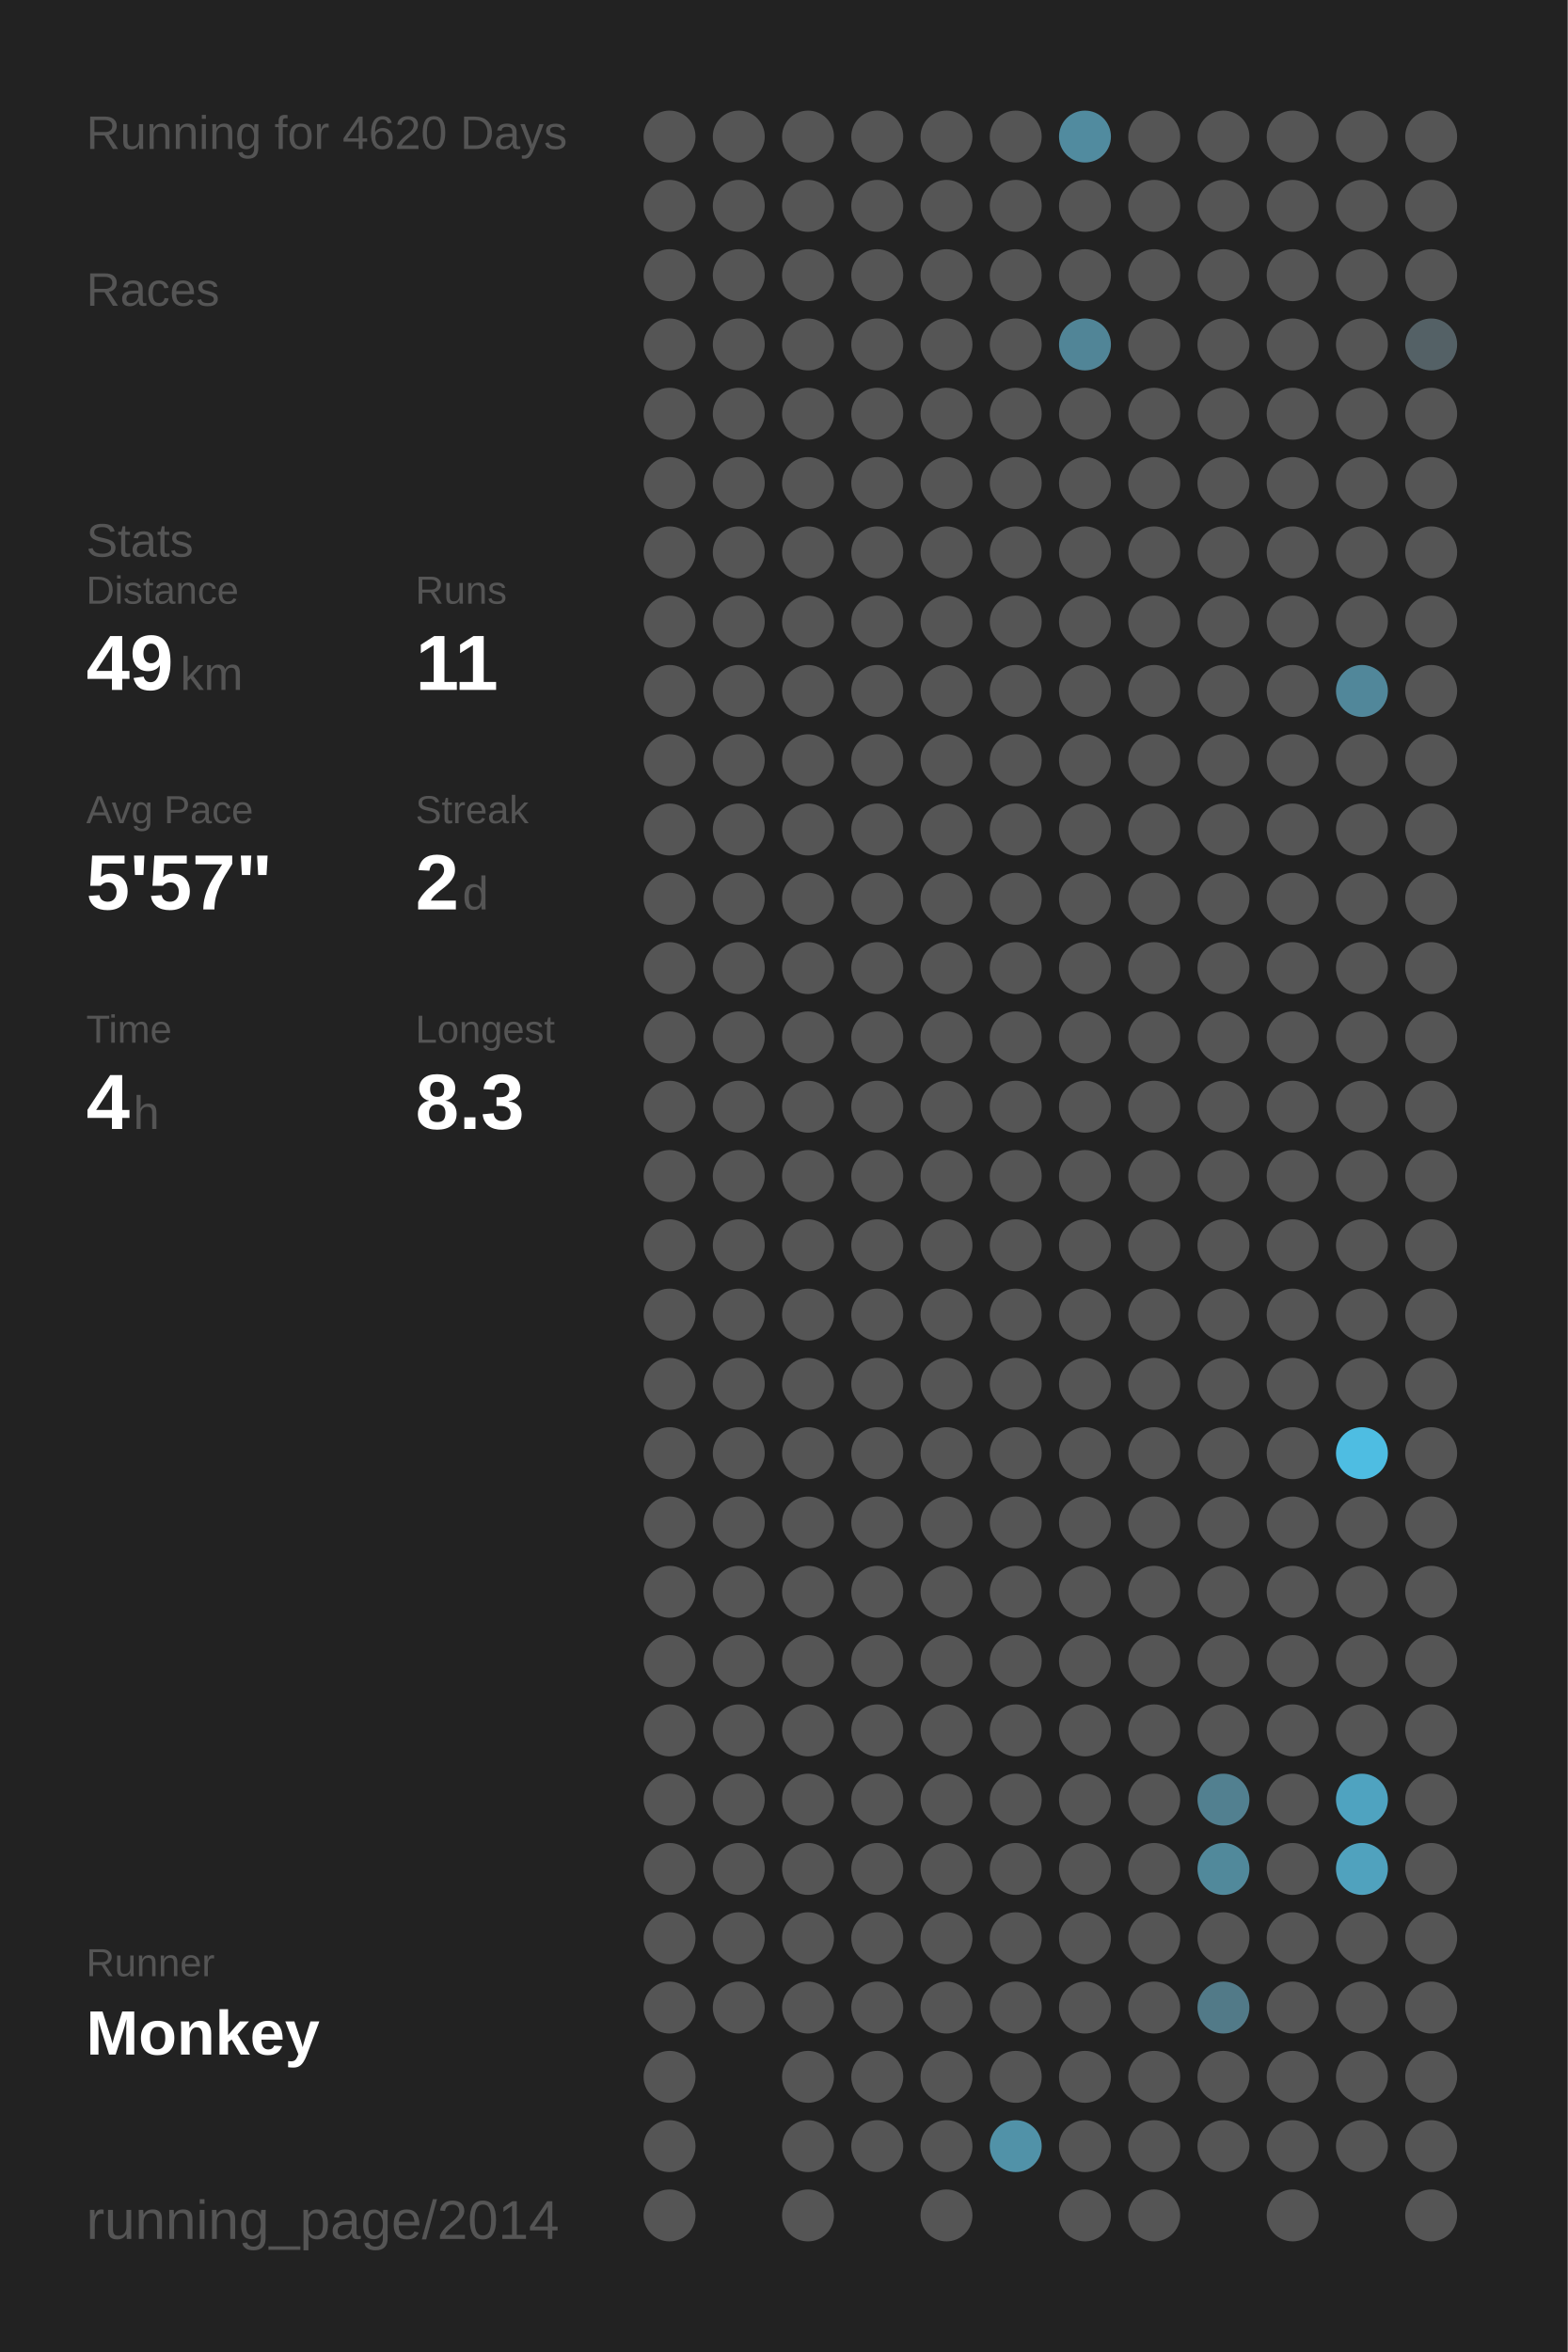
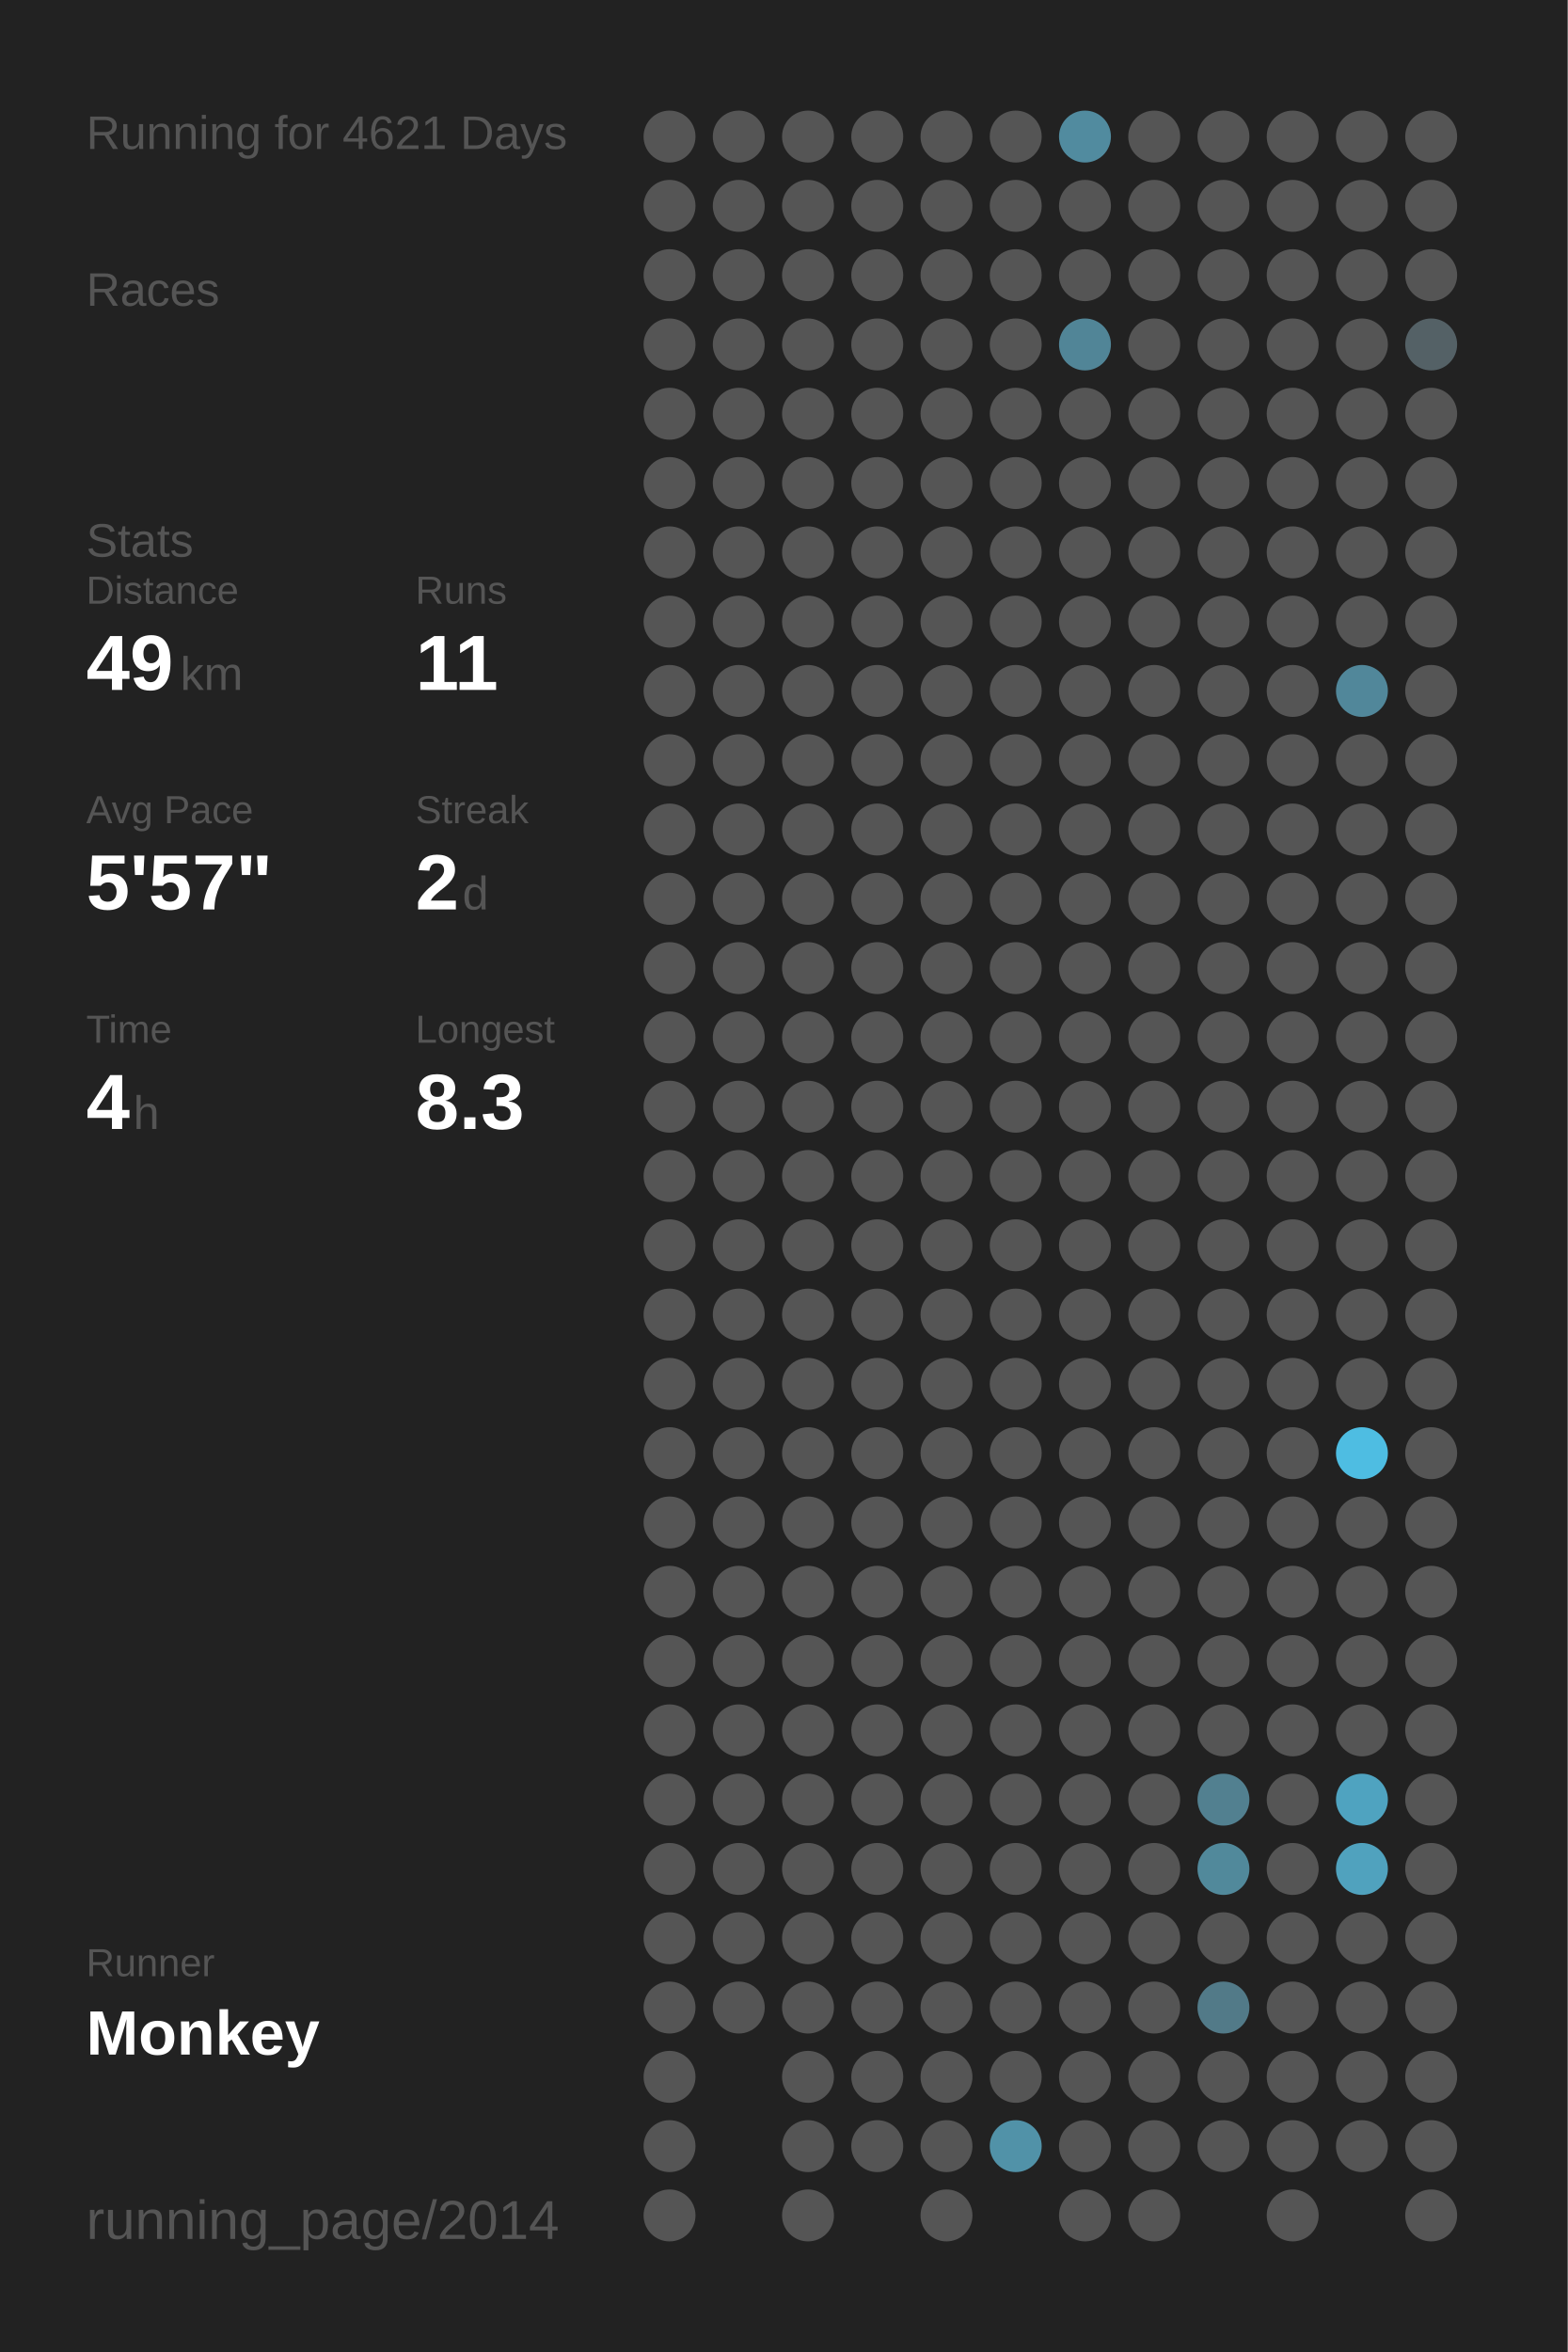
<svg xmlns="http://www.w3.org/2000/svg" baseProfile="full" height="300mm" version="1.1" viewBox="0,0,200,300" width="200mm">
  <defs />
  <rect fill="#222222" height="300" width="200" x="0" y="0" />
-   <text fill="#555555" style="font-size:6px; font-family:Arial;" x="11" y="19">Running for 4620 Days</text>
+   <text fill="#555555" style="font-size:6px; font-family:Arial;" x="11" y="19">Running for 4621 Days</text>
  <text fill="#555555" style="font-size:6px; font-family:Arial;" x="11" y="39">Races</text>
  <text fill="#555555" style="font-size:6px; font-family:Arial;" x="11" y="71">Stats</text>
  <text fill="#555555" style="font-size:5px; font-family:Arial;" x="11" y="77">Distance</text>
  <text fill="#FFFFFF" style="font-size:10px; font-family:Arial; font-weight:bold;" x="11" y="88">49</text>
  <text fill="#555555" style="font-size:6px; font-family:Arial;" x="23" y="88">km</text>
  <text fill="#555555" style="font-size:5px; font-family:Arial;" x="53" y="77">Runs</text>
  <text fill="#FFFFFF" style="font-size:10px; font-family:Arial; font-weight:bold;" x="53" y="88">11</text>
  <text fill="#555555" style="font-size:5px; font-family:Arial;" x="11" y="105">Avg Pace</text>
  <text fill="#FFFFFF" style="font-size:10px; font-family:Arial; font-weight:bold;" x="11" y="116">5'57"</text>
  <text fill="#555555" style="font-size:5px; font-family:Arial;" x="53" y="105">Streak</text>
  <text fill="#FFFFFF" style="font-size:10px; font-family:Arial; font-weight:bold;" x="53" y="116">2</text>
  <text fill="#555555" style="font-size:6px; font-family:Arial;" x="59" y="116">d</text>
  <text fill="#555555" style="font-size:5px; font-family:Arial;" x="11" y="133">Time</text>
  <text fill="#FFFFFF" style="font-size:10px; font-family:Arial; font-weight:bold;" x="11" y="144">4</text>
  <text fill="#555555" style="font-size:6px; font-family:Arial;" x="17" y="144">h</text>
  <text fill="#555555" style="font-size:5px; font-family:Arial;" x="53" y="133">Longest</text>
  <text fill="#FFFFFF" style="font-size:10px; font-family:Arial; font-weight:bold;" x="53" y="144">8.3</text>
  <text fill="#555555" style="font-size:5px; font-family:Arial;" x="11" y="252.065">Runner</text>
  <text fill="#FFFFFF" style="font-size:8px; font-family:Arial; font-weight:bold;" x="11" y="262.065">Monkey</text>
  <text fill="#555555" style="font-size:7px; font-family:Arial;" x="11" y="285.581">running_page/2014</text>
  <circle cx="85.417" cy="17.419" fill="#555555" r="3.312" />
  <circle cx="85.417" cy="26.258" fill="#555555" r="3.312" />
  <circle cx="85.417" cy="35.097" fill="#555555" r="3.312" />
  <circle cx="85.417" cy="43.935" fill="#555555" r="3.312" />
  <circle cx="85.417" cy="52.774" fill="#555555" r="3.312" />
  <circle cx="85.417" cy="61.613" fill="#555555" r="3.312" />
  <circle cx="85.417" cy="70.452" fill="#555555" r="3.312" />
  <circle cx="85.417" cy="79.29" fill="#555555" r="3.312" />
  <circle cx="85.417" cy="88.129" fill="#555555" r="3.312" />
  <circle cx="85.417" cy="96.968" fill="#555555" r="3.312" />
  <circle cx="85.417" cy="105.806" fill="#555555" r="3.312" />
  <circle cx="85.417" cy="114.645" fill="#555555" r="3.312" />
  <circle cx="85.417" cy="123.484" fill="#555555" r="3.312" />
  <circle cx="85.417" cy="132.323" fill="#555555" r="3.312" />
  <circle cx="85.417" cy="141.161" fill="#555555" r="3.312" />
  <circle cx="85.417" cy="150" fill="#555555" r="3.312" />
  <circle cx="85.417" cy="158.839" fill="#555555" r="3.312" />
  <circle cx="85.417" cy="167.677" fill="#555555" r="3.312" />
  <circle cx="85.417" cy="176.516" fill="#555555" r="3.312" />
  <circle cx="85.417" cy="185.355" fill="#555555" r="3.312" />
  <circle cx="85.417" cy="194.194" fill="#555555" r="3.312" />
  <circle cx="85.417" cy="203.032" fill="#555555" r="3.312" />
  <circle cx="85.417" cy="211.871" fill="#555555" r="3.312" />
  <circle cx="85.417" cy="220.71" fill="#555555" r="3.312" />
  <circle cx="85.417" cy="229.548" fill="#555555" r="3.312" />
  <circle cx="85.417" cy="238.387" fill="#555555" r="3.312" />
  <circle cx="85.417" cy="247.226" fill="#555555" r="3.312" />
  <circle cx="85.417" cy="256.065" fill="#555555" r="3.312" />
  <circle cx="85.417" cy="264.903" fill="#555555" r="3.312" />
  <circle cx="85.417" cy="273.742" fill="#555555" r="3.312" />
  <circle cx="85.417" cy="282.581" fill="#555555" r="3.312" />
  <circle cx="94.25" cy="17.419" fill="#555555" r="3.312" />
  <circle cx="94.25" cy="26.258" fill="#555555" r="3.312" />
  <circle cx="94.25" cy="35.097" fill="#555555" r="3.312" />
  <circle cx="94.25" cy="43.935" fill="#555555" r="3.312" />
  <circle cx="94.25" cy="52.774" fill="#555555" r="3.312" />
  <circle cx="94.25" cy="61.613" fill="#555555" r="3.312" />
  <circle cx="94.25" cy="70.452" fill="#555555" r="3.312" />
  <circle cx="94.25" cy="79.29" fill="#555555" r="3.312" />
  <circle cx="94.25" cy="88.129" fill="#555555" r="3.312" />
  <circle cx="94.25" cy="96.968" fill="#555555" r="3.312" />
  <circle cx="94.25" cy="105.806" fill="#555555" r="3.312" />
  <circle cx="94.25" cy="114.645" fill="#555555" r="3.312" />
  <circle cx="94.25" cy="123.484" fill="#555555" r="3.312" />
  <circle cx="94.25" cy="132.323" fill="#555555" r="3.312" />
  <circle cx="94.25" cy="141.161" fill="#555555" r="3.312" />
  <circle cx="94.25" cy="150" fill="#555555" r="3.312" />
  <circle cx="94.25" cy="158.839" fill="#555555" r="3.312" />
  <circle cx="94.25" cy="167.677" fill="#555555" r="3.312" />
  <circle cx="94.25" cy="176.516" fill="#555555" r="3.312" />
  <circle cx="94.25" cy="185.355" fill="#555555" r="3.312" />
  <circle cx="94.25" cy="194.194" fill="#555555" r="3.312" />
  <circle cx="94.25" cy="203.032" fill="#555555" r="3.312" />
  <circle cx="94.25" cy="211.871" fill="#555555" r="3.312" />
  <circle cx="94.25" cy="220.71" fill="#555555" r="3.312" />
  <circle cx="94.25" cy="229.548" fill="#555555" r="3.312" />
  <circle cx="94.25" cy="238.387" fill="#555555" r="3.312" />
  <circle cx="94.25" cy="247.226" fill="#555555" r="3.312" />
  <circle cx="94.25" cy="256.065" fill="#555555" r="3.312" />
  <circle cx="103.083" cy="17.419" fill="#555555" r="3.312" />
  <circle cx="103.083" cy="26.258" fill="#555555" r="3.312" />
  <circle cx="103.083" cy="35.097" fill="#555555" r="3.312" />
  <circle cx="103.083" cy="43.935" fill="#555555" r="3.312" />
  <circle cx="103.083" cy="52.774" fill="#555555" r="3.312" />
  <circle cx="103.083" cy="61.613" fill="#555555" r="3.312" />
  <circle cx="103.083" cy="70.452" fill="#555555" r="3.312" />
  <circle cx="103.083" cy="79.29" fill="#555555" r="3.312" />
  <circle cx="103.083" cy="88.129" fill="#555555" r="3.312" />
  <circle cx="103.083" cy="96.968" fill="#555555" r="3.312" />
  <circle cx="103.083" cy="105.806" fill="#555555" r="3.312" />
  <circle cx="103.083" cy="114.645" fill="#555555" r="3.312" />
  <circle cx="103.083" cy="123.484" fill="#555555" r="3.312" />
  <circle cx="103.083" cy="132.323" fill="#555555" r="3.312" />
  <circle cx="103.083" cy="141.161" fill="#555555" r="3.312" />
  <circle cx="103.083" cy="150" fill="#555555" r="3.312" />
  <circle cx="103.083" cy="158.839" fill="#555555" r="3.312" />
  <circle cx="103.083" cy="167.677" fill="#555555" r="3.312" />
  <circle cx="103.083" cy="176.516" fill="#555555" r="3.312" />
  <circle cx="103.083" cy="185.355" fill="#555555" r="3.312" />
  <circle cx="103.083" cy="194.194" fill="#555555" r="3.312" />
  <circle cx="103.083" cy="203.032" fill="#555555" r="3.312" />
  <circle cx="103.083" cy="211.871" fill="#555555" r="3.312" />
  <circle cx="103.083" cy="220.71" fill="#555555" r="3.312" />
  <circle cx="103.083" cy="229.548" fill="#555555" r="3.312" />
  <circle cx="103.083" cy="238.387" fill="#555555" r="3.312" />
  <circle cx="103.083" cy="247.226" fill="#555555" r="3.312" />
  <circle cx="103.083" cy="256.065" fill="#555555" r="3.312" />
  <circle cx="103.083" cy="264.903" fill="#555555" r="3.312" />
  <circle cx="103.083" cy="273.742" fill="#555555" r="3.312" />
  <circle cx="103.083" cy="282.581" fill="#555555" r="3.312" />
  <circle cx="111.917" cy="17.419" fill="#555555" r="3.312" />
  <circle cx="111.917" cy="26.258" fill="#555555" r="3.312" />
  <circle cx="111.917" cy="35.097" fill="#555555" r="3.312" />
  <circle cx="111.917" cy="43.935" fill="#555555" r="3.312" />
  <circle cx="111.917" cy="52.774" fill="#555555" r="3.312" />
  <circle cx="111.917" cy="61.613" fill="#555555" r="3.312" />
  <circle cx="111.917" cy="70.452" fill="#555555" r="3.312" />
  <circle cx="111.917" cy="79.29" fill="#555555" r="3.312" />
  <circle cx="111.917" cy="88.129" fill="#555555" r="3.312" />
  <circle cx="111.917" cy="96.968" fill="#555555" r="3.312" />
  <circle cx="111.917" cy="105.806" fill="#555555" r="3.312" />
  <circle cx="111.917" cy="114.645" fill="#555555" r="3.312" />
  <circle cx="111.917" cy="123.484" fill="#555555" r="3.312" />
  <circle cx="111.917" cy="132.323" fill="#555555" r="3.312" />
  <circle cx="111.917" cy="141.161" fill="#555555" r="3.312" />
  <circle cx="111.917" cy="150" fill="#555555" r="3.312" />
  <circle cx="111.917" cy="158.839" fill="#555555" r="3.312" />
  <circle cx="111.917" cy="167.677" fill="#555555" r="3.312" />
  <circle cx="111.917" cy="176.516" fill="#555555" r="3.312" />
  <circle cx="111.917" cy="185.355" fill="#555555" r="3.312" />
  <circle cx="111.917" cy="194.194" fill="#555555" r="3.312" />
  <circle cx="111.917" cy="203.032" fill="#555555" r="3.312" />
  <circle cx="111.917" cy="211.871" fill="#555555" r="3.312" />
  <circle cx="111.917" cy="220.71" fill="#555555" r="3.312" />
  <circle cx="111.917" cy="229.548" fill="#555555" r="3.312" />
  <circle cx="111.917" cy="238.387" fill="#555555" r="3.312" />
  <circle cx="111.917" cy="247.226" fill="#555555" r="3.312" />
  <circle cx="111.917" cy="256.065" fill="#555555" r="3.312" />
  <circle cx="111.917" cy="264.903" fill="#555555" r="3.312" />
  <circle cx="111.917" cy="273.742" fill="#555555" r="3.312" />
  <circle cx="120.75" cy="17.419" fill="#555555" r="3.312" />
  <circle cx="120.75" cy="26.258" fill="#555555" r="3.312" />
  <circle cx="120.75" cy="35.097" fill="#555555" r="3.312" />
  <circle cx="120.75" cy="43.935" fill="#555555" r="3.312" />
  <circle cx="120.75" cy="52.774" fill="#555555" r="3.312" />
  <circle cx="120.75" cy="61.613" fill="#555555" r="3.312" />
  <circle cx="120.75" cy="70.452" fill="#555555" r="3.312" />
  <circle cx="120.75" cy="79.29" fill="#555555" r="3.312" />
  <circle cx="120.75" cy="88.129" fill="#555555" r="3.312" />
  <circle cx="120.75" cy="96.968" fill="#555555" r="3.312" />
  <circle cx="120.75" cy="105.806" fill="#555555" r="3.312" />
  <circle cx="120.75" cy="114.645" fill="#555555" r="3.312" />
  <circle cx="120.75" cy="123.484" fill="#555555" r="3.312" />
  <circle cx="120.75" cy="132.323" fill="#555555" r="3.312" />
  <circle cx="120.75" cy="141.161" fill="#555555" r="3.312" />
  <circle cx="120.75" cy="150" fill="#555555" r="3.312" />
  <circle cx="120.75" cy="158.839" fill="#555555" r="3.312" />
  <circle cx="120.75" cy="167.677" fill="#555555" r="3.312" />
  <circle cx="120.75" cy="176.516" fill="#555555" r="3.312" />
  <circle cx="120.75" cy="185.355" fill="#555555" r="3.312" />
  <circle cx="120.75" cy="194.194" fill="#555555" r="3.312" />
  <circle cx="120.75" cy="203.032" fill="#555555" r="3.312" />
  <circle cx="120.75" cy="211.871" fill="#555555" r="3.312" />
  <circle cx="120.75" cy="220.71" fill="#555555" r="3.312" />
  <circle cx="120.75" cy="229.548" fill="#555555" r="3.312" />
  <circle cx="120.75" cy="238.387" fill="#555555" r="3.312" />
  <circle cx="120.75" cy="247.226" fill="#555555" r="3.312" />
  <circle cx="120.75" cy="256.065" fill="#555555" r="3.312" />
  <circle cx="120.75" cy="264.903" fill="#555555" r="3.312" />
  <circle cx="120.75" cy="273.742" fill="#555555" r="3.312" />
  <circle cx="120.75" cy="282.581" fill="#555555" r="3.312" />
  <circle cx="129.583" cy="17.419" fill="#555555" r="3.312" />
  <circle cx="129.583" cy="26.258" fill="#555555" r="3.312" />
  <circle cx="129.583" cy="35.097" fill="#555555" r="3.312" />
  <circle cx="129.583" cy="43.935" fill="#555555" r="3.312" />
  <circle cx="129.583" cy="52.774" fill="#555555" r="3.312" />
  <circle cx="129.583" cy="61.613" fill="#555555" r="3.312" />
  <circle cx="129.583" cy="70.452" fill="#555555" r="3.312" />
  <circle cx="129.583" cy="79.29" fill="#555555" r="3.312" />
  <circle cx="129.583" cy="88.129" fill="#555555" r="3.312" />
  <circle cx="129.583" cy="96.968" fill="#555555" r="3.312" />
  <circle cx="129.583" cy="105.806" fill="#555555" r="3.312" />
  <circle cx="129.583" cy="114.645" fill="#555555" r="3.312" />
  <circle cx="129.583" cy="123.484" fill="#555555" r="3.312" />
  <circle cx="129.583" cy="132.323" fill="#555555" r="3.312" />
  <circle cx="129.583" cy="141.161" fill="#555555" r="3.312" />
  <circle cx="129.583" cy="150" fill="#555555" r="3.312" />
  <circle cx="129.583" cy="158.839" fill="#555555" r="3.312" />
  <circle cx="129.583" cy="167.677" fill="#555555" r="3.312" />
  <circle cx="129.583" cy="176.516" fill="#555555" r="3.312" />
  <circle cx="129.583" cy="185.355" fill="#555555" r="3.312" />
  <circle cx="129.583" cy="194.194" fill="#555555" r="3.312" />
  <circle cx="129.583" cy="203.032" fill="#555555" r="3.312" />
  <circle cx="129.583" cy="211.871" fill="#555555" r="3.312" />
  <circle cx="129.583" cy="220.71" fill="#555555" r="3.312" />
  <circle cx="129.583" cy="229.548" fill="#555555" r="3.312" />
  <circle cx="129.583" cy="238.387" fill="#555555" r="3.312" />
  <circle cx="129.583" cy="247.226" fill="#555555" r="3.312" />
  <circle cx="129.583" cy="256.065" fill="#555555" r="3.312" />
  <circle cx="129.583" cy="264.903" fill="#555555" r="3.312" />
  <circle cx="129.583" cy="273.742" fill="#5192a8" r="3.312" />
  <circle cx="138.417" cy="17.419" fill="#518b9f" r="3.312" />
  <circle cx="138.417" cy="26.258" fill="#555555" r="3.312" />
  <circle cx="138.417" cy="35.097" fill="#555555" r="3.312" />
  <circle cx="138.417" cy="43.935" fill="#518597" r="3.312" />
  <circle cx="138.417" cy="52.774" fill="#555555" r="3.312" />
  <circle cx="138.417" cy="61.613" fill="#555555" r="3.312" />
  <circle cx="138.417" cy="70.452" fill="#555555" r="3.312" />
  <circle cx="138.417" cy="79.29" fill="#555555" r="3.312" />
  <circle cx="138.417" cy="88.129" fill="#555555" r="3.312" />
  <circle cx="138.417" cy="96.968" fill="#555555" r="3.312" />
  <circle cx="138.417" cy="105.806" fill="#555555" r="3.312" />
  <circle cx="138.417" cy="114.645" fill="#555555" r="3.312" />
  <circle cx="138.417" cy="123.484" fill="#555555" r="3.312" />
  <circle cx="138.417" cy="132.323" fill="#555555" r="3.312" />
  <circle cx="138.417" cy="141.161" fill="#555555" r="3.312" />
  <circle cx="138.417" cy="150" fill="#555555" r="3.312" />
  <circle cx="138.417" cy="158.839" fill="#555555" r="3.312" />
  <circle cx="138.417" cy="167.677" fill="#555555" r="3.312" />
  <circle cx="138.417" cy="176.516" fill="#555555" r="3.312" />
  <circle cx="138.417" cy="185.355" fill="#555555" r="3.312" />
  <circle cx="138.417" cy="194.194" fill="#555555" r="3.312" />
  <circle cx="138.417" cy="203.032" fill="#555555" r="3.312" />
  <circle cx="138.417" cy="211.871" fill="#555555" r="3.312" />
  <circle cx="138.417" cy="220.71" fill="#555555" r="3.312" />
  <circle cx="138.417" cy="229.548" fill="#555555" r="3.312" />
  <circle cx="138.417" cy="238.387" fill="#555555" r="3.312" />
  <circle cx="138.417" cy="247.226" fill="#555555" r="3.312" />
  <circle cx="138.417" cy="256.065" fill="#555555" r="3.312" />
  <circle cx="138.417" cy="264.903" fill="#555555" r="3.312" />
  <circle cx="138.417" cy="273.742" fill="#555555" r="3.312" />
  <circle cx="138.417" cy="282.581" fill="#555555" r="3.312" />
  <circle cx="147.25" cy="17.419" fill="#555555" r="3.312" />
  <circle cx="147.25" cy="26.258" fill="#555555" r="3.312" />
  <circle cx="147.25" cy="35.097" fill="#555555" r="3.312" />
  <circle cx="147.25" cy="43.935" fill="#555555" r="3.312" />
  <circle cx="147.25" cy="52.774" fill="#555555" r="3.312" />
  <circle cx="147.25" cy="61.613" fill="#555555" r="3.312" />
  <circle cx="147.25" cy="70.452" fill="#555555" r="3.312" />
  <circle cx="147.25" cy="79.29" fill="#555555" r="3.312" />
  <circle cx="147.25" cy="88.129" fill="#555555" r="3.312" />
  <circle cx="147.25" cy="96.968" fill="#555555" r="3.312" />
  <circle cx="147.25" cy="105.806" fill="#555555" r="3.312" />
  <circle cx="147.25" cy="114.645" fill="#555555" r="3.312" />
  <circle cx="147.25" cy="123.484" fill="#555555" r="3.312" />
  <circle cx="147.25" cy="132.323" fill="#555555" r="3.312" />
  <circle cx="147.25" cy="141.161" fill="#555555" r="3.312" />
  <circle cx="147.25" cy="150" fill="#555555" r="3.312" />
  <circle cx="147.25" cy="158.839" fill="#555555" r="3.312" />
  <circle cx="147.25" cy="167.677" fill="#555555" r="3.312" />
  <circle cx="147.25" cy="176.516" fill="#555555" r="3.312" />
  <circle cx="147.25" cy="185.355" fill="#555555" r="3.312" />
  <circle cx="147.25" cy="194.194" fill="#555555" r="3.312" />
  <circle cx="147.25" cy="203.032" fill="#555555" r="3.312" />
  <circle cx="147.25" cy="211.871" fill="#555555" r="3.312" />
  <circle cx="147.25" cy="220.71" fill="#555555" r="3.312" />
  <circle cx="147.25" cy="229.548" fill="#555555" r="3.312" />
  <circle cx="147.25" cy="238.387" fill="#555555" r="3.312" />
  <circle cx="147.25" cy="247.226" fill="#555555" r="3.312" />
  <circle cx="147.25" cy="256.065" fill="#555555" r="3.312" />
  <circle cx="147.25" cy="264.903" fill="#555555" r="3.312" />
  <circle cx="147.25" cy="273.742" fill="#555555" r="3.312" />
  <circle cx="147.25" cy="282.581" fill="#555555" r="3.312" />
  <circle cx="156.083" cy="17.419" fill="#555555" r="3.312" />
  <circle cx="156.083" cy="26.258" fill="#555555" r="3.312" />
  <circle cx="156.083" cy="35.097" fill="#555555" r="3.312" />
  <circle cx="156.083" cy="43.935" fill="#555555" r="3.312" />
  <circle cx="156.083" cy="52.774" fill="#555555" r="3.312" />
  <circle cx="156.083" cy="61.613" fill="#555555" r="3.312" />
  <circle cx="156.083" cy="70.452" fill="#555555" r="3.312" />
  <circle cx="156.083" cy="79.29" fill="#555555" r="3.312" />
  <circle cx="156.083" cy="88.129" fill="#555555" r="3.312" />
  <circle cx="156.083" cy="96.968" fill="#555555" r="3.312" />
  <circle cx="156.083" cy="105.806" fill="#555555" r="3.312" />
  <circle cx="156.083" cy="114.645" fill="#555555" r="3.312" />
  <circle cx="156.083" cy="123.484" fill="#555555" r="3.312" />
  <circle cx="156.083" cy="132.323" fill="#555555" r="3.312" />
  <circle cx="156.083" cy="141.161" fill="#555555" r="3.312" />
  <circle cx="156.083" cy="150" fill="#555555" r="3.312" />
  <circle cx="156.083" cy="158.839" fill="#555555" r="3.312" />
  <circle cx="156.083" cy="167.677" fill="#555555" r="3.312" />
  <circle cx="156.083" cy="176.516" fill="#555555" r="3.312" />
  <circle cx="156.083" cy="185.355" fill="#555555" r="3.312" />
  <circle cx="156.083" cy="194.194" fill="#555555" r="3.312" />
  <circle cx="156.083" cy="203.032" fill="#555555" r="3.312" />
  <circle cx="156.083" cy="211.871" fill="#555555" r="3.312" />
  <circle cx="156.083" cy="220.71" fill="#555555" r="3.312" />
  <circle cx="156.083" cy="229.548" fill="#528090" r="3.312" />
  <circle cx="156.083" cy="238.387" fill="#51899b" r="3.312" />
  <circle cx="156.083" cy="247.226" fill="#555555" r="3.312" />
  <circle cx="156.083" cy="256.065" fill="#527a88" r="3.312" />
  <circle cx="156.083" cy="264.903" fill="#555555" r="3.312" />
  <circle cx="156.083" cy="273.742" fill="#555555" r="3.312" />
  <circle cx="164.917" cy="17.419" fill="#555555" r="3.312" />
  <circle cx="164.917" cy="26.258" fill="#555555" r="3.312" />
  <circle cx="164.917" cy="35.097" fill="#555555" r="3.312" />
  <circle cx="164.917" cy="43.935" fill="#555555" r="3.312" />
  <circle cx="164.917" cy="52.774" fill="#555555" r="3.312" />
  <circle cx="164.917" cy="61.613" fill="#555555" r="3.312" />
  <circle cx="164.917" cy="70.452" fill="#555555" r="3.312" />
  <circle cx="164.917" cy="79.29" fill="#555555" r="3.312" />
  <circle cx="164.917" cy="88.129" fill="#555555" r="3.312" />
  <circle cx="164.917" cy="96.968" fill="#555555" r="3.312" />
  <circle cx="164.917" cy="105.806" fill="#555555" r="3.312" />
  <circle cx="164.917" cy="114.645" fill="#555555" r="3.312" />
  <circle cx="164.917" cy="123.484" fill="#555555" r="3.312" />
  <circle cx="164.917" cy="132.323" fill="#555555" r="3.312" />
  <circle cx="164.917" cy="141.161" fill="#555555" r="3.312" />
  <circle cx="164.917" cy="150" fill="#555555" r="3.312" />
  <circle cx="164.917" cy="158.839" fill="#555555" r="3.312" />
  <circle cx="164.917" cy="167.677" fill="#555555" r="3.312" />
  <circle cx="164.917" cy="176.516" fill="#555555" r="3.312" />
  <circle cx="164.917" cy="185.355" fill="#555555" r="3.312" />
  <circle cx="164.917" cy="194.194" fill="#555555" r="3.312" />
  <circle cx="164.917" cy="203.032" fill="#555555" r="3.312" />
  <circle cx="164.917" cy="211.871" fill="#555555" r="3.312" />
  <circle cx="164.917" cy="220.71" fill="#555555" r="3.312" />
  <circle cx="164.917" cy="229.548" fill="#555555" r="3.312" />
  <circle cx="164.917" cy="238.387" fill="#555555" r="3.312" />
  <circle cx="164.917" cy="247.226" fill="#555555" r="3.312" />
  <circle cx="164.917" cy="256.065" fill="#555555" r="3.312" />
  <circle cx="164.917" cy="264.903" fill="#555555" r="3.312" />
  <circle cx="164.917" cy="273.742" fill="#555555" r="3.312" />
  <circle cx="164.917" cy="282.581" fill="#555555" r="3.312" />
  <circle cx="173.75" cy="17.419" fill="#555555" r="3.312" />
  <circle cx="173.75" cy="26.258" fill="#555555" r="3.312" />
  <circle cx="173.75" cy="35.097" fill="#555555" r="3.312" />
  <circle cx="173.75" cy="43.935" fill="#555555" r="3.312" />
  <circle cx="173.75" cy="52.774" fill="#555555" r="3.312" />
  <circle cx="173.75" cy="61.613" fill="#555555" r="3.312" />
  <circle cx="173.75" cy="70.452" fill="#555555" r="3.312" />
  <circle cx="173.75" cy="79.29" fill="#555555" r="3.312" />
  <circle cx="173.75" cy="88.129" fill="#51879a" r="3.312" />
  <circle cx="173.75" cy="96.968" fill="#555555" r="3.312" />
  <circle cx="173.75" cy="105.806" fill="#555555" r="3.312" />
  <circle cx="173.75" cy="114.645" fill="#555555" r="3.312" />
  <circle cx="173.75" cy="123.484" fill="#555555" r="3.312" />
  <circle cx="173.75" cy="132.323" fill="#555555" r="3.312" />
  <circle cx="173.75" cy="141.161" fill="#555555" r="3.312" />
  <circle cx="173.75" cy="150" fill="#555555" r="3.312" />
  <circle cx="173.75" cy="158.839" fill="#555555" r="3.312" />
  <circle cx="173.75" cy="167.677" fill="#555555" r="3.312" />
  <circle cx="173.75" cy="176.516" fill="#555555" r="3.312" />
  <circle cx="173.75" cy="185.355" fill="#4ebde2" r="3.312" />
  <circle cx="173.75" cy="194.194" fill="#555555" r="3.312" />
  <circle cx="173.75" cy="203.032" fill="#555555" r="3.312" />
  <circle cx="173.75" cy="211.871" fill="#555555" r="3.312" />
  <circle cx="173.75" cy="220.71" fill="#555555" r="3.312" />
  <circle cx="173.75" cy="229.548" fill="#4fa3c0" r="3.312" />
  <circle cx="173.75" cy="238.387" fill="#50a2be" r="3.312" />
  <circle cx="173.75" cy="247.226" fill="#555555" r="3.312" />
  <circle cx="173.75" cy="256.065" fill="#555555" r="3.312" />
  <circle cx="173.75" cy="264.903" fill="#555555" r="3.312" />
  <circle cx="173.75" cy="273.742" fill="#555555" r="3.312" />
  <circle cx="182.583" cy="17.419" fill="#555555" r="3.312" />
  <circle cx="182.583" cy="26.258" fill="#555555" r="3.312" />
  <circle cx="182.583" cy="35.097" fill="#555555" r="3.312" />
  <circle cx="182.583" cy="43.935" fill="#546166" r="3.312" />
  <circle cx="182.583" cy="52.774" fill="#555555" r="3.312" />
  <circle cx="182.583" cy="61.613" fill="#555555" r="3.312" />
  <circle cx="182.583" cy="70.452" fill="#555555" r="3.312" />
  <circle cx="182.583" cy="79.29" fill="#555555" r="3.312" />
  <circle cx="182.583" cy="88.129" fill="#555555" r="3.312" />
  <circle cx="182.583" cy="96.968" fill="#555555" r="3.312" />
  <circle cx="182.583" cy="105.806" fill="#555555" r="3.312" />
  <circle cx="182.583" cy="114.645" fill="#555555" r="3.312" />
  <circle cx="182.583" cy="123.484" fill="#555555" r="3.312" />
  <circle cx="182.583" cy="132.323" fill="#555555" r="3.312" />
  <circle cx="182.583" cy="141.161" fill="#555555" r="3.312" />
  <circle cx="182.583" cy="150" fill="#555555" r="3.312" />
  <circle cx="182.583" cy="158.839" fill="#555555" r="3.312" />
  <circle cx="182.583" cy="167.677" fill="#555555" r="3.312" />
  <circle cx="182.583" cy="176.516" fill="#555555" r="3.312" />
  <circle cx="182.583" cy="185.355" fill="#555555" r="3.312" />
  <circle cx="182.583" cy="194.194" fill="#555555" r="3.312" />
  <circle cx="182.583" cy="203.032" fill="#555555" r="3.312" />
  <circle cx="182.583" cy="211.871" fill="#555555" r="3.312" />
  <circle cx="182.583" cy="220.71" fill="#555555" r="3.312" />
  <circle cx="182.583" cy="229.548" fill="#555555" r="3.312" />
  <circle cx="182.583" cy="238.387" fill="#555555" r="3.312" />
  <circle cx="182.583" cy="247.226" fill="#555555" r="3.312" />
  <circle cx="182.583" cy="256.065" fill="#555555" r="3.312" />
  <circle cx="182.583" cy="264.903" fill="#555555" r="3.312" />
  <circle cx="182.583" cy="273.742" fill="#555555" r="3.312" />
  <circle cx="182.583" cy="282.581" fill="#555555" r="3.312" />
</svg>
